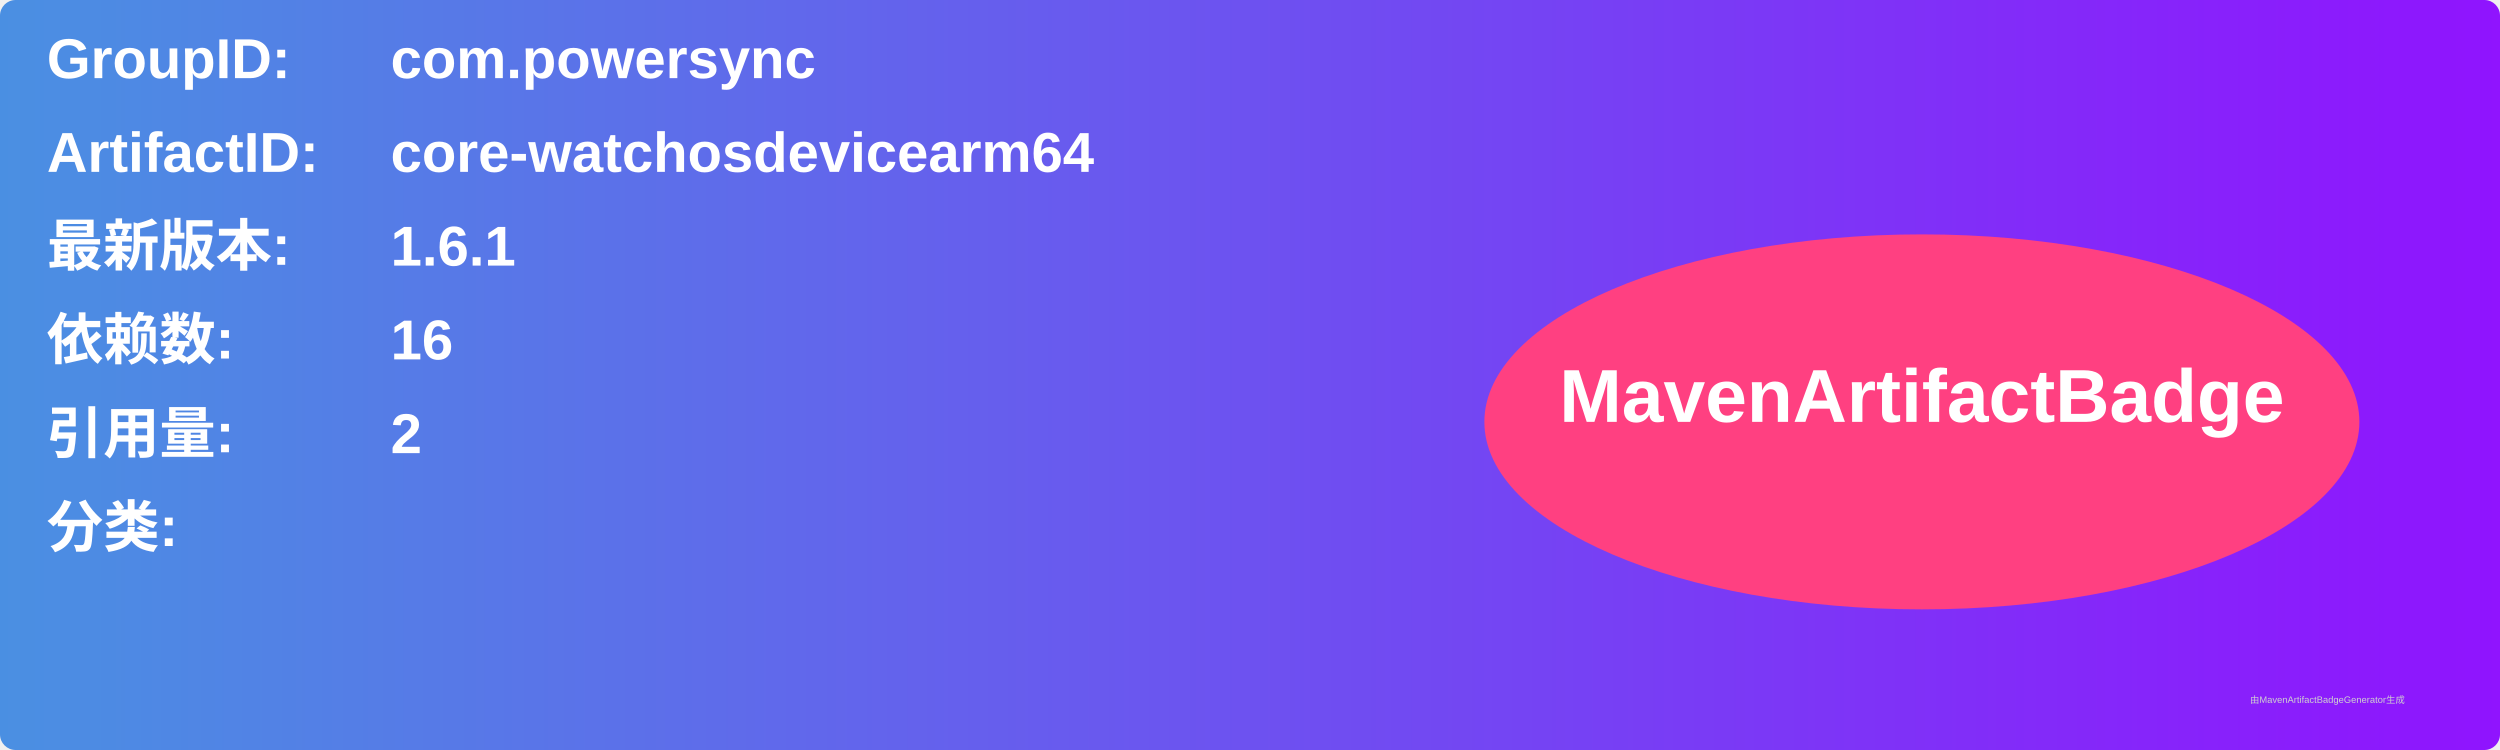
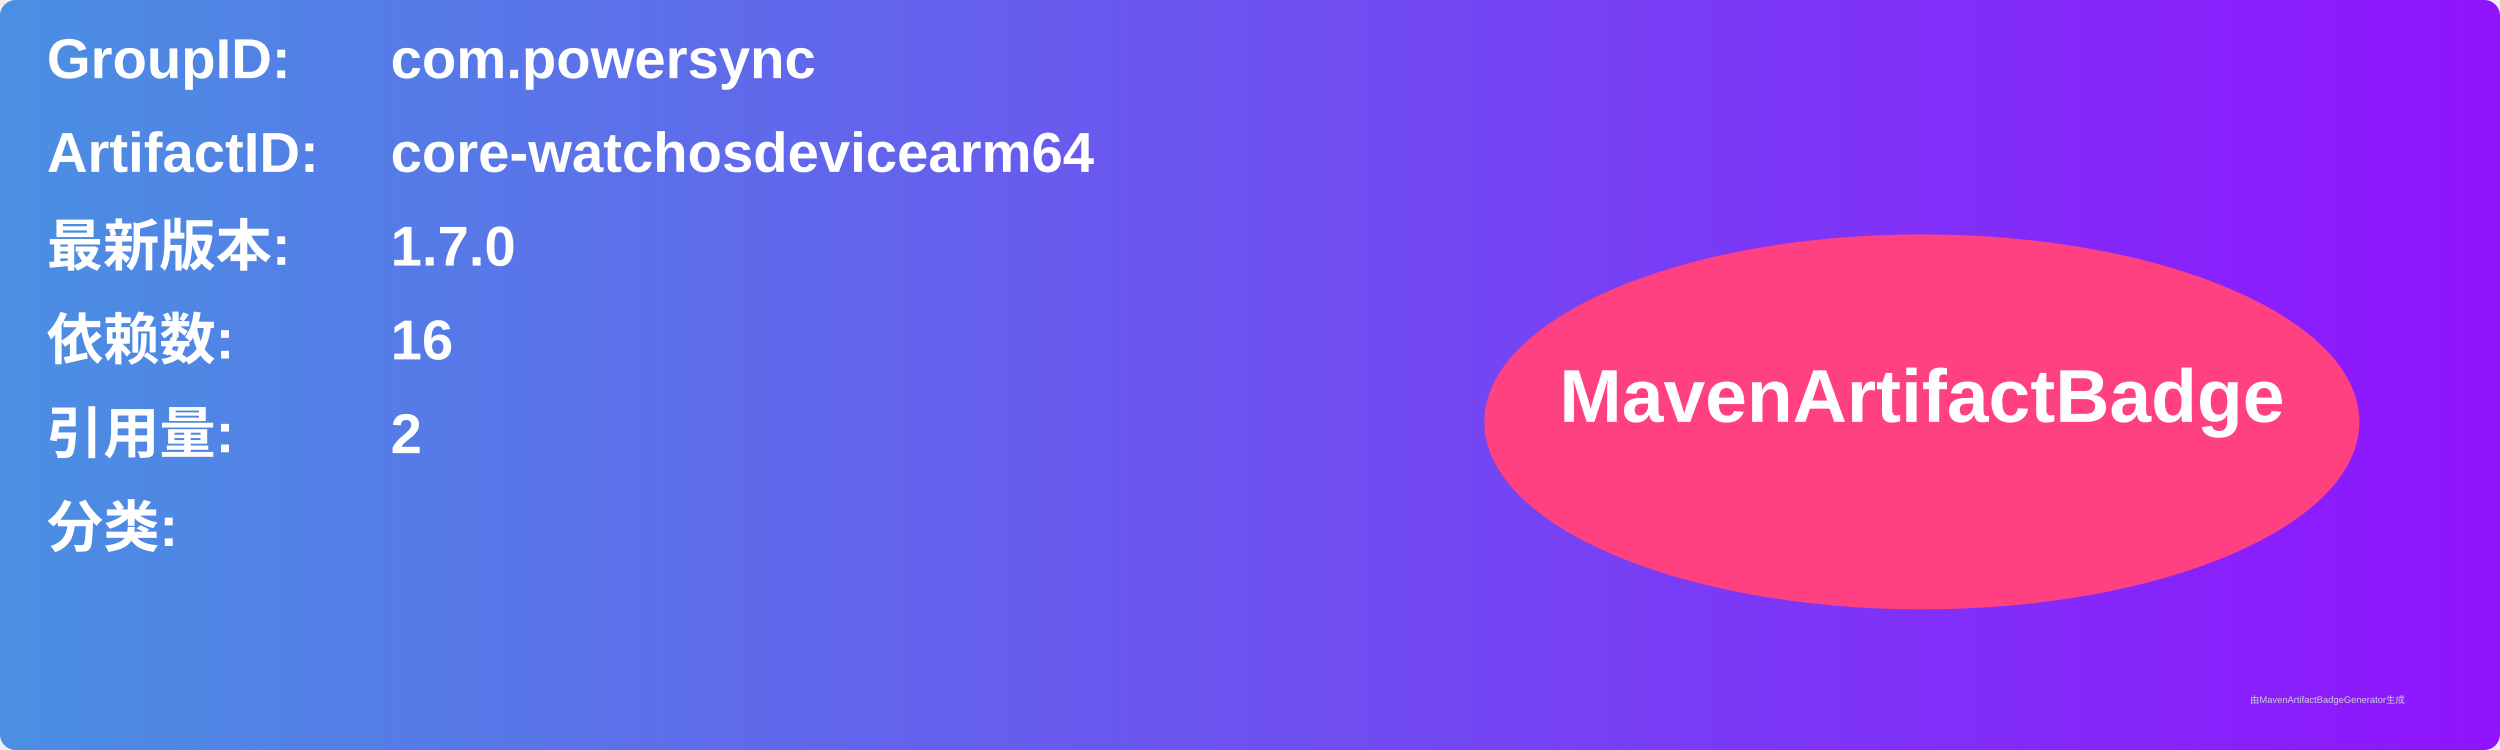
<svg xmlns="http://www.w3.org/2000/svg" width="800" height="240" viewBox="0 0 800 240">
  <linearGradient id="grad" x1="0%" y1="0%" x2="100%" y2="0%">
    <stop offset="0%" stop-color="#4a90e2" />
    <stop offset="100%" stop-color="#9013fe" />
  </linearGradient>
  <rect width="100%" height="100%" rx="5" ry="5" fill="url(#grad)" />
  <g transform="translate(15, 15)">
    <text x="0" y="10" font-family="Arial" font-size="18" fill="white" font-weight="bold" width="260">GroupID:</text>
    <text x="110" y="10" font-family="Arial" font-size="18" fill="white" font-weight="bold" width="460">com.powersync</text>
    <text x="0" y="40" font-family="Arial" font-size="18" fill="white" font-weight="bold" width="260">ArtifactID:</text>
    <text x="110" y="40" font-family="Arial" font-size="18" fill="white" font-weight="bold" width="460">core-watchosdevicearm64</text>
    <text x="0" y="70" font-family="Arial" font-size="18" fill="white" font-weight="bold">最新版本:</text>
    <text x="110" y="70" font-family="Arial" font-size="18" fill="white" font-weight="bold">
-       <tspan font-weight="bold">1.6.1</tspan>
+       <tspan font-weight="bold">1.7.0</tspan>
    </text>
    <text x="0" y="100" font-family="Arial" font-size="18" fill="white" font-weight="bold">依赖数: </text>
    <text x="110" y="100" font-family="Arial" font-size="18" fill="white">
      <tspan font-weight="bold">16</tspan>
    </text>
    <text x="0" y="130" font-family="Arial" font-size="18" fill="white" font-weight="bold">引用量: </text>
    <text x="110" y="130" font-family="Arial" font-size="18" fill="white">
      <tspan font-weight="bold">2</tspan>
    </text>
    <text x="0" y="160" font-family="Arial" font-size="18" fill="white" font-weight="bold">分类:</text>
    <text x="10" y="190" font-family="Arial" font-size="10" fill="white">
      <tspan font-weight="bold" />
    </text>
    <ellipse cx="600" cy="120" rx="140" ry="60" fill="#ff4081" />
    <text x="600" y="120" text-anchor="middle" font-family="Arial" font-size="24" fill="white" font-weight="bold">MavenArtifactBadge</text>
  </g>
  <text x="720" y="225" font-family="Arial" font-size="3" fill="#d0d0d0">由MavenArtifactBadgeGenerator生成</text>
</svg>
